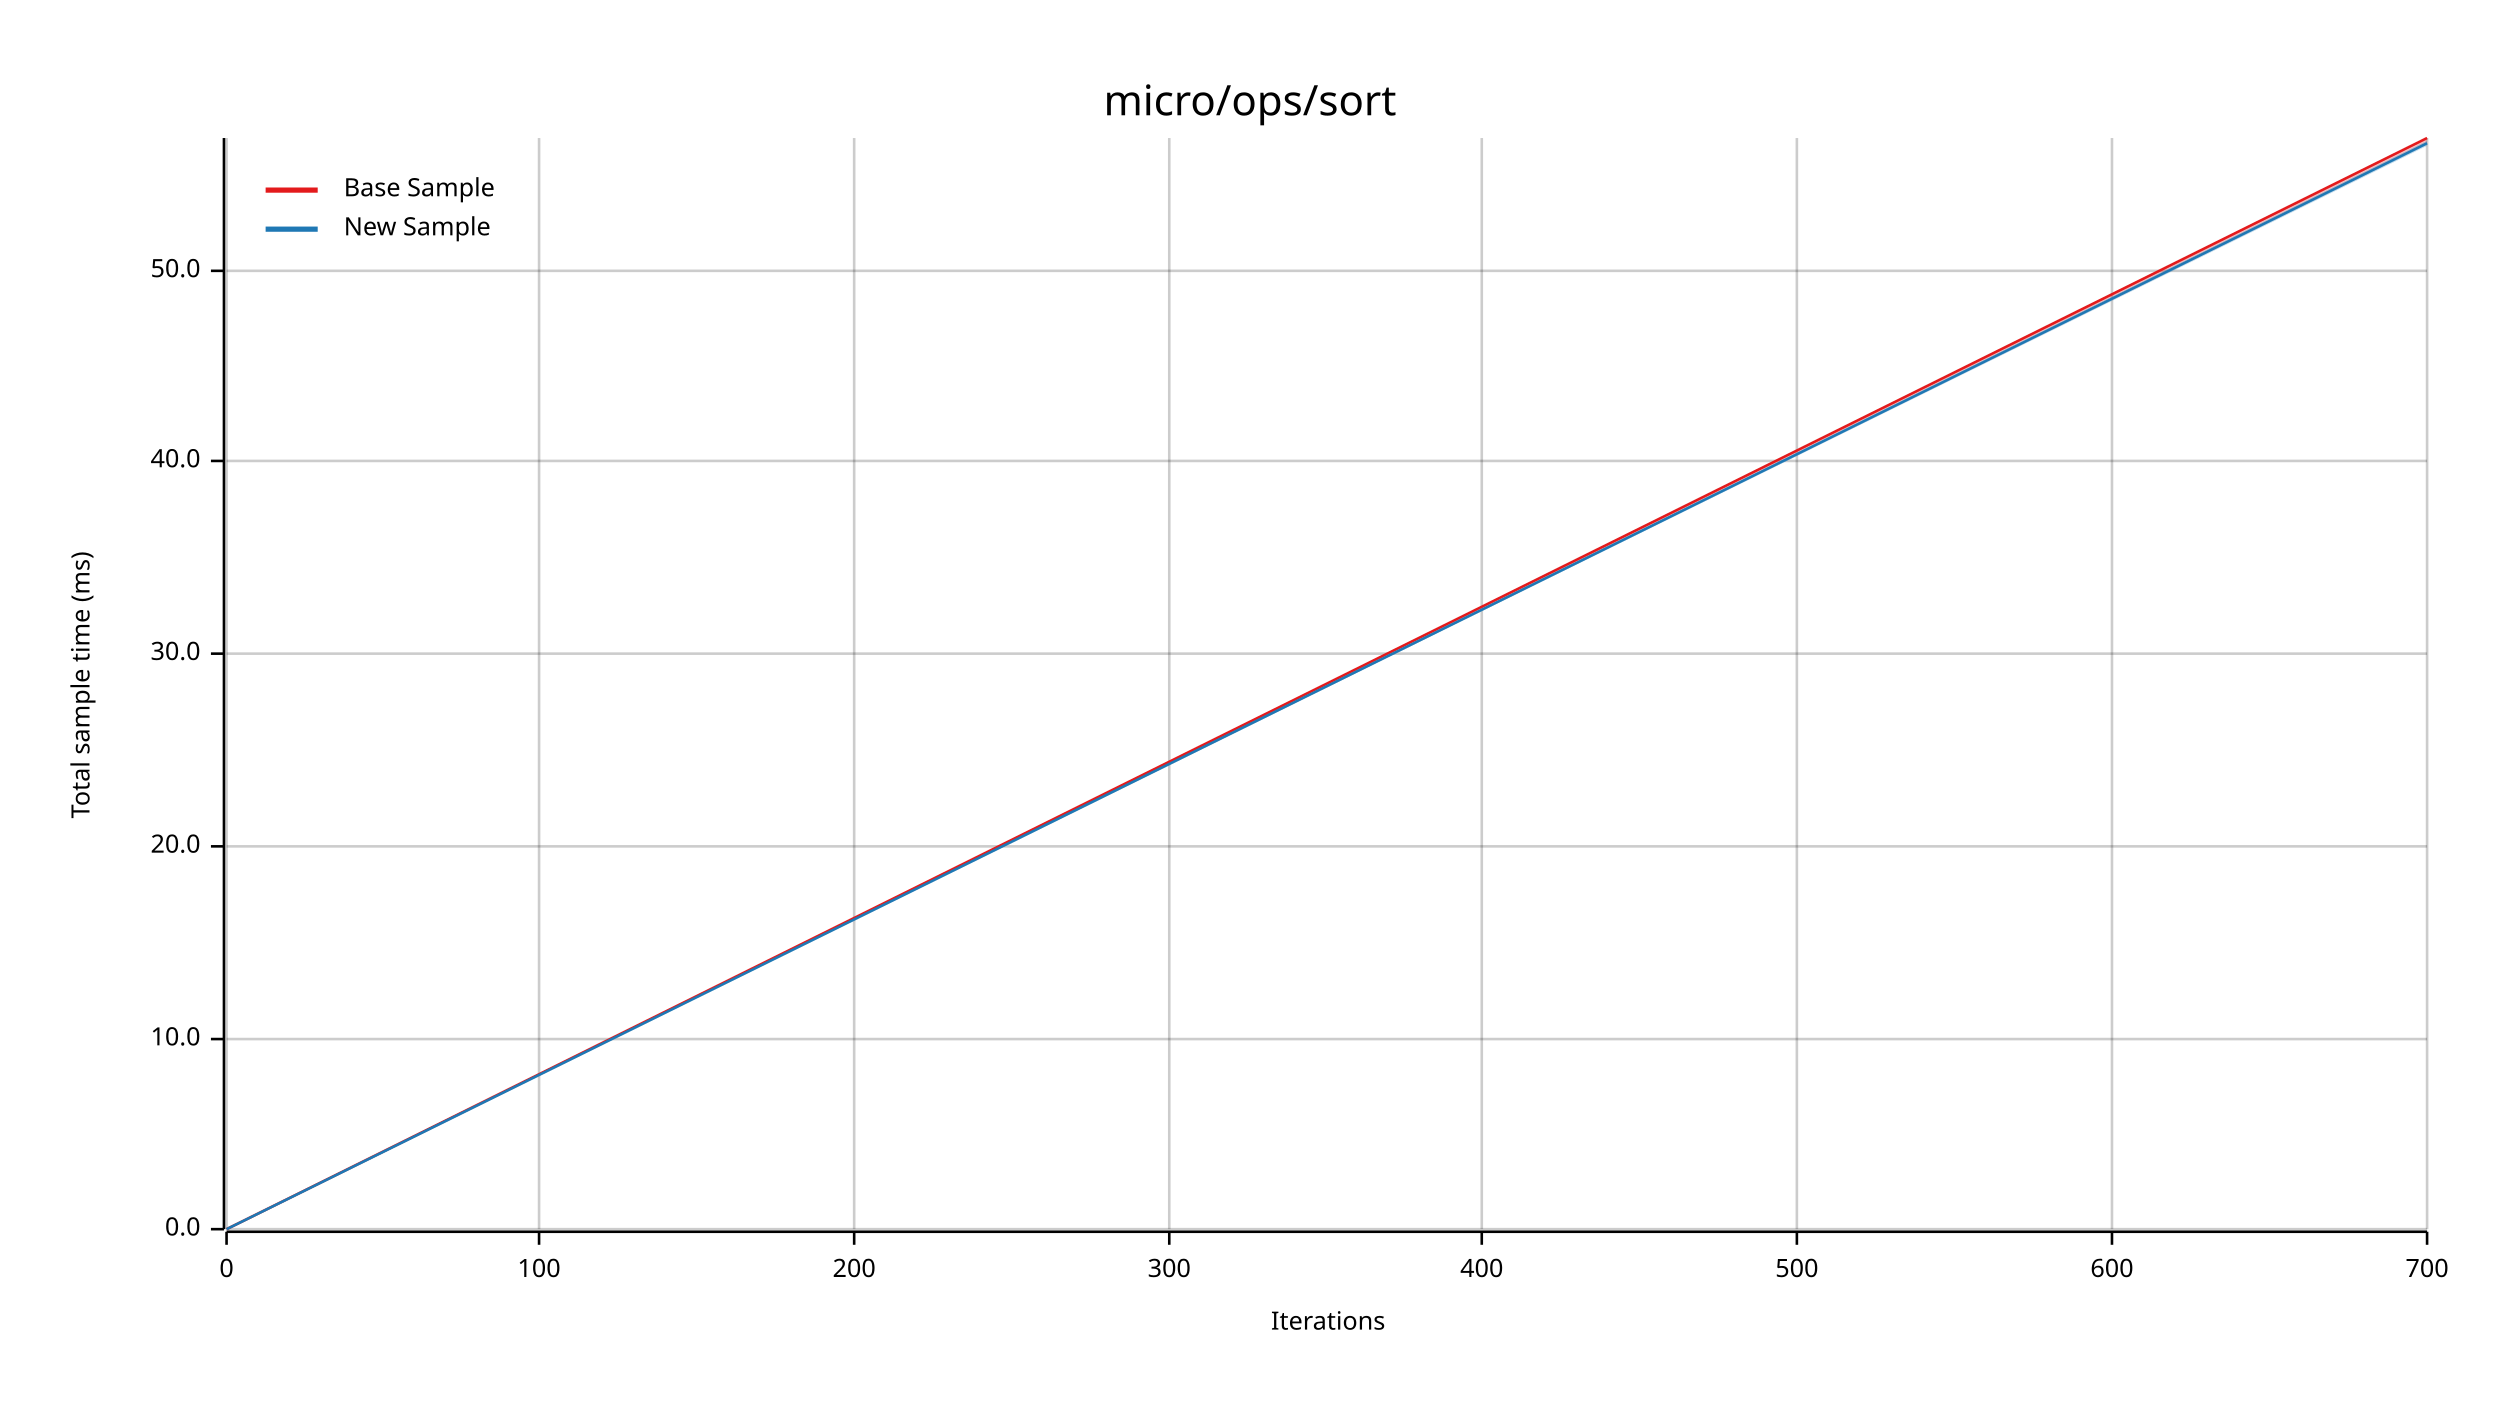
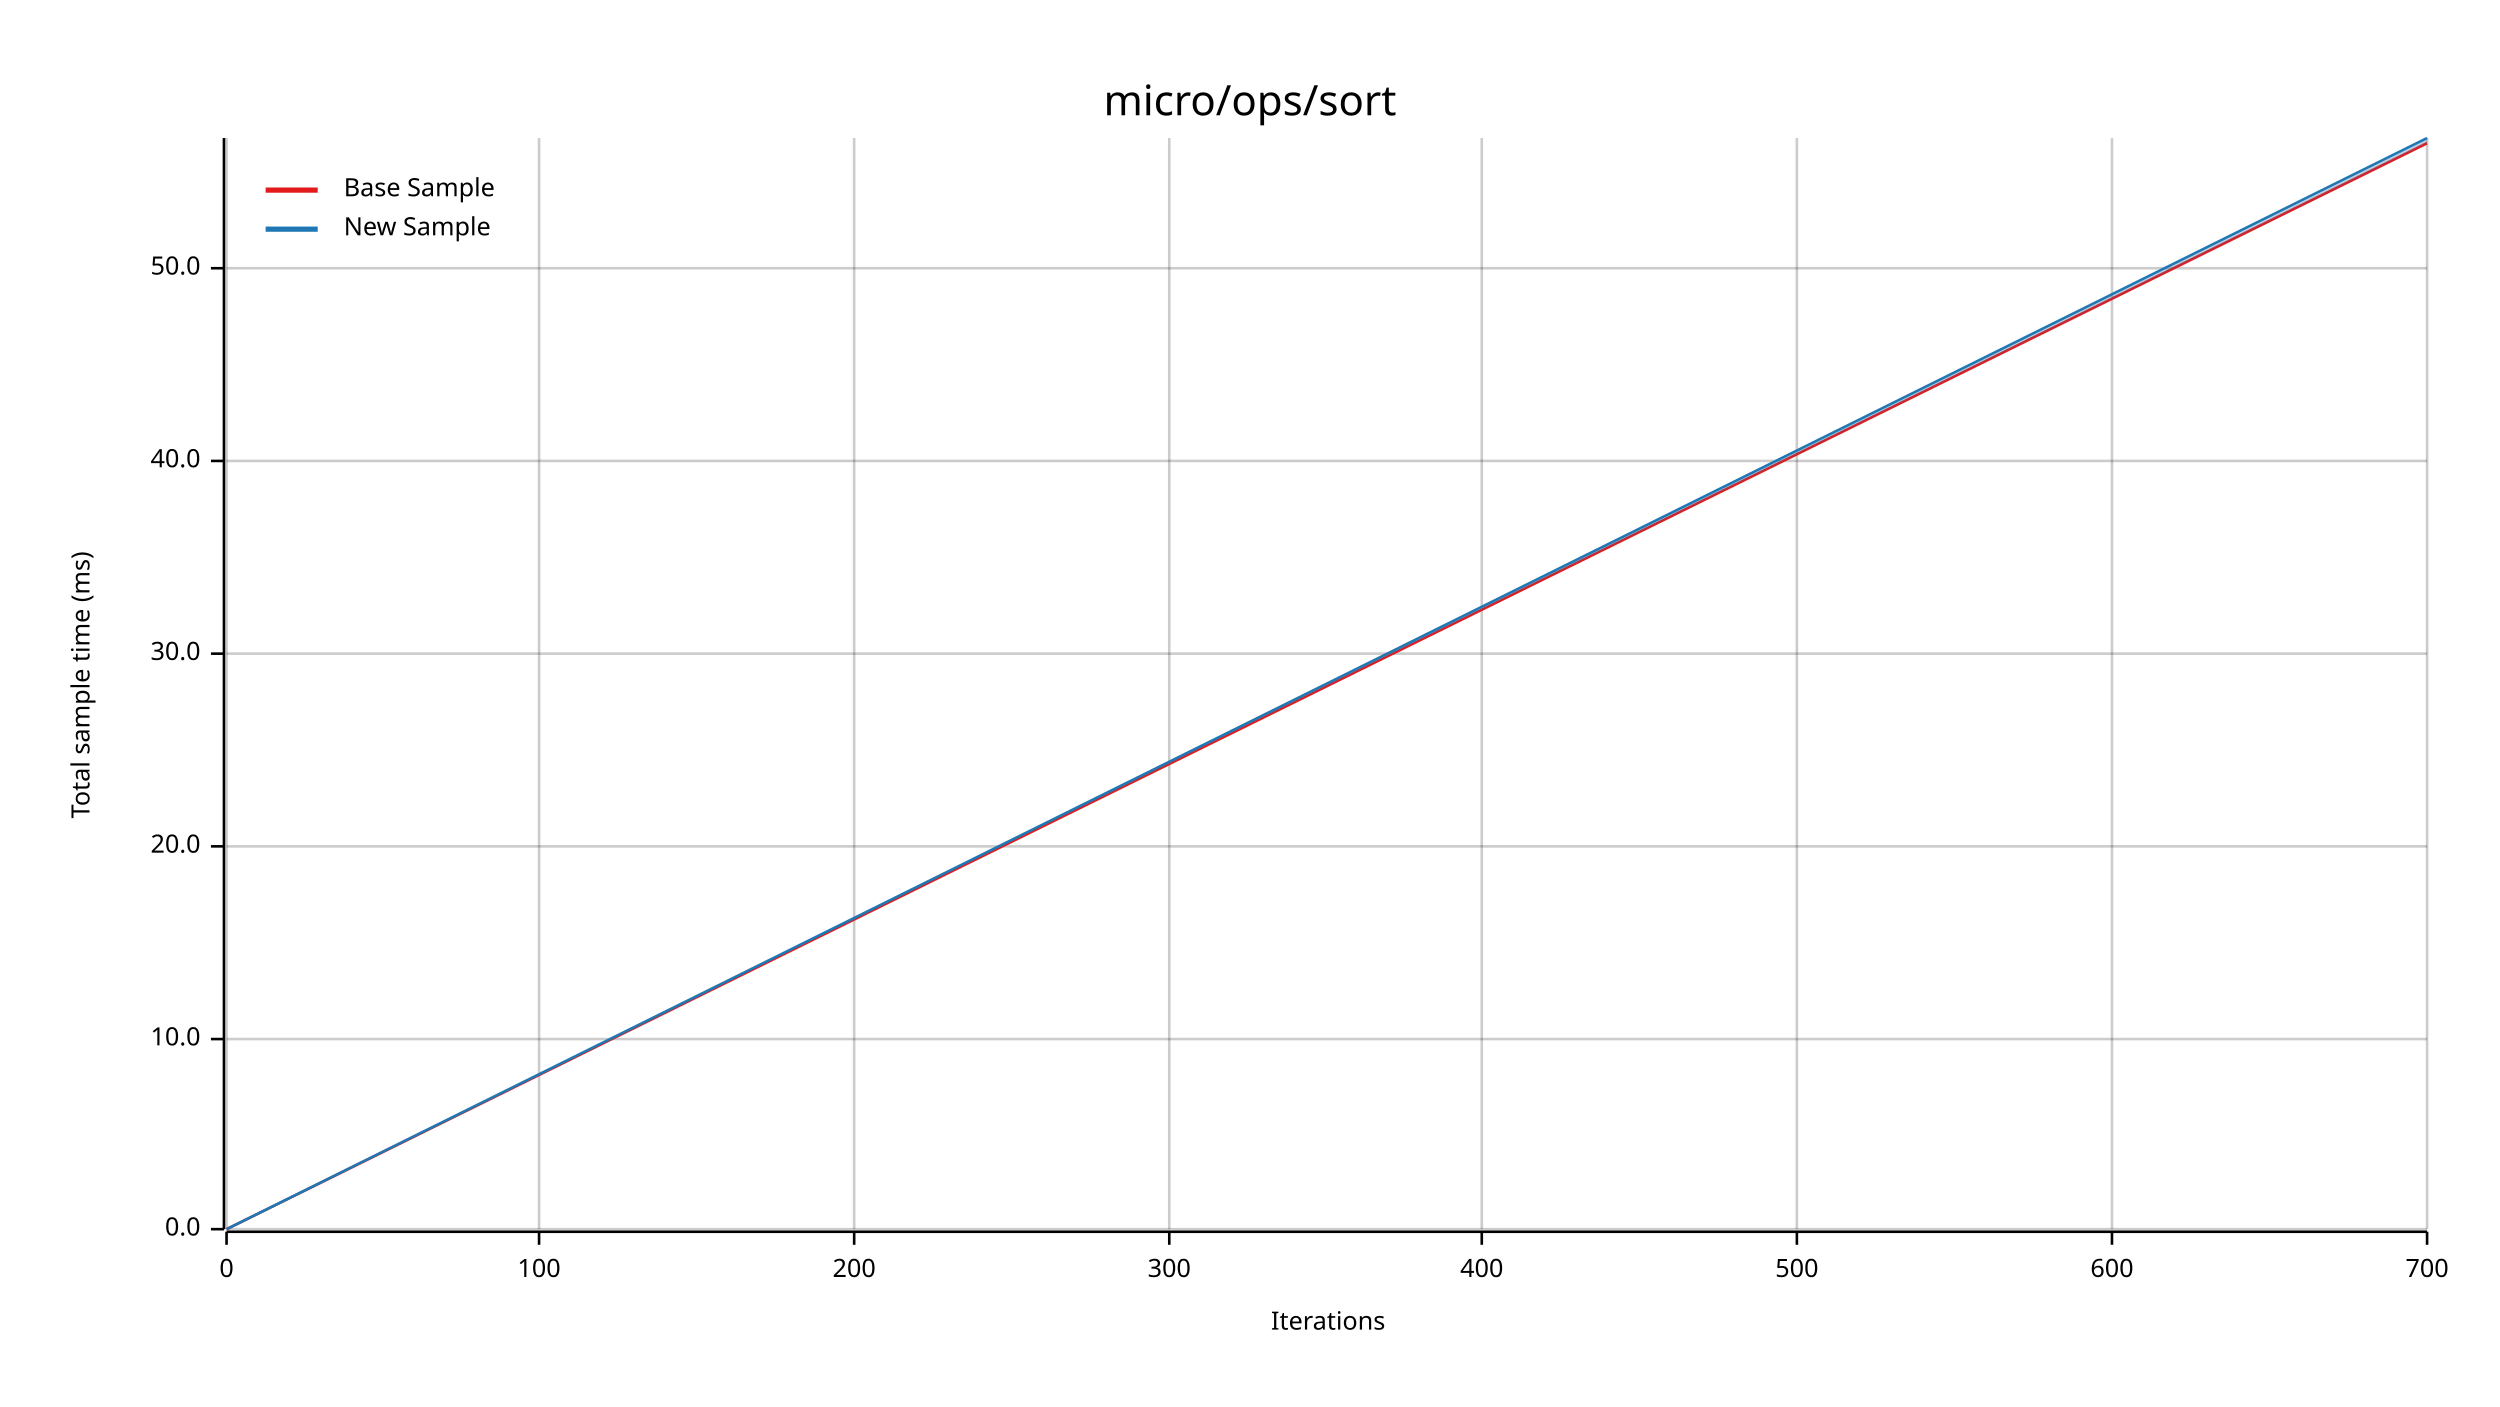
<svg xmlns="http://www.w3.org/2000/svg" width="960" height="540" viewBox="0 0 960 540">
  <text x="480" y="32" dy="0.76em" text-anchor="middle" font-family="sans-serif" font-size="16.129" opacity="1" fill="#000000">
micro/ops/sort
</text>
  <text x="27" y="263" dy="0.76em" text-anchor="middle" font-family="sans-serif" font-size="9.677" opacity="1" fill="#000000" transform="rotate(270, 27, 263)">
Total sample time (ms)
</text>
  <text x="510" y="513" dy="-0.5ex" text-anchor="middle" font-family="sans-serif" font-size="9.677" opacity="1" fill="#000000">
Iterations
</text>
  <line opacity="0.2" stroke="#000000" stroke-width="1" x1="87" y1="472" x2="87" y2="53" />
  <line opacity="0.2" stroke="#000000" stroke-width="1" x1="207" y1="472" x2="207" y2="53" />
  <line opacity="0.2" stroke="#000000" stroke-width="1" x1="328" y1="472" x2="328" y2="53" />
  <line opacity="0.2" stroke="#000000" stroke-width="1" x1="449" y1="472" x2="449" y2="53" />
  <line opacity="0.2" stroke="#000000" stroke-width="1" x1="569" y1="472" x2="569" y2="53" />
  <line opacity="0.2" stroke="#000000" stroke-width="1" x1="690" y1="472" x2="690" y2="53" />
  <line opacity="0.2" stroke="#000000" stroke-width="1" x1="811" y1="472" x2="811" y2="53" />
  <line opacity="0.2" stroke="#000000" stroke-width="1" x1="932" y1="472" x2="932" y2="53" />
  <line opacity="0.2" stroke="#000000" stroke-width="1" x1="87" y1="472" x2="932" y2="472" />
  <line opacity="0.2" stroke="#000000" stroke-width="1" x1="87" y1="399" x2="932" y2="399" />
  <line opacity="0.2" stroke="#000000" stroke-width="1" x1="87" y1="325" x2="932" y2="325" />
  <line opacity="0.2" stroke="#000000" stroke-width="1" x1="87" y1="251" x2="932" y2="251" />
  <line opacity="0.2" stroke="#000000" stroke-width="1" x1="87" y1="177" x2="932" y2="177" />
-   <line opacity="0.2" stroke="#000000" stroke-width="1" x1="87" y1="104" x2="932" y2="104" />
+   <line opacity="0.2" stroke="#000000" stroke-width="1" x1="87" y1="103" x2="932" y2="103" />
  <polyline fill="none" opacity="1" stroke="#000000" stroke-width="1" points="86,53 86,472 " />
  <text x="77" y="472" dy="0.5ex" text-anchor="end" font-family="sans-serif" font-size="9.677" opacity="1" fill="#000000">
0.0
</text>
  <polyline fill="none" opacity="1" stroke="#000000" stroke-width="1" points="81,472 86,472 " />
  <text x="77" y="399" dy="0.5ex" text-anchor="end" font-family="sans-serif" font-size="9.677" opacity="1" fill="#000000">
10.0
</text>
  <polyline fill="none" opacity="1" stroke="#000000" stroke-width="1" points="81,399 86,399 " />
  <text x="77" y="325" dy="0.5ex" text-anchor="end" font-family="sans-serif" font-size="9.677" opacity="1" fill="#000000">
20.0
</text>
  <polyline fill="none" opacity="1" stroke="#000000" stroke-width="1" points="81,325 86,325 " />
  <text x="77" y="251" dy="0.5ex" text-anchor="end" font-family="sans-serif" font-size="9.677" opacity="1" fill="#000000">
30.0
</text>
  <polyline fill="none" opacity="1" stroke="#000000" stroke-width="1" points="81,251 86,251 " />
  <text x="77" y="177" dy="0.5ex" text-anchor="end" font-family="sans-serif" font-size="9.677" opacity="1" fill="#000000">
40.0
</text>
  <polyline fill="none" opacity="1" stroke="#000000" stroke-width="1" points="81,177 86,177 " />
-   <text x="77" y="104" dy="0.5ex" text-anchor="end" font-family="sans-serif" font-size="9.677" opacity="1" fill="#000000">
+   <text x="77" y="103" dy="0.5ex" text-anchor="end" font-family="sans-serif" font-size="9.677" opacity="1" fill="#000000">
50.0
</text>
-   <polyline fill="none" opacity="1" stroke="#000000" stroke-width="1" points="81,104 86,104 " />
+   <polyline fill="none" opacity="1" stroke="#000000" stroke-width="1" points="81,103 86,103 " />
  <polyline fill="none" opacity="1" stroke="#000000" stroke-width="1" points="87,473 932,473 " />
  <text x="87" y="483" dy="0.76em" text-anchor="middle" font-family="sans-serif" font-size="9.677" opacity="1" fill="#000000">
0
</text>
  <polyline fill="none" opacity="1" stroke="#000000" stroke-width="1" points="87,473 87,478 " />
  <text x="207" y="483" dy="0.76em" text-anchor="middle" font-family="sans-serif" font-size="9.677" opacity="1" fill="#000000">
100
</text>
  <polyline fill="none" opacity="1" stroke="#000000" stroke-width="1" points="207,473 207,478 " />
  <text x="328" y="483" dy="0.76em" text-anchor="middle" font-family="sans-serif" font-size="9.677" opacity="1" fill="#000000">
200
</text>
  <polyline fill="none" opacity="1" stroke="#000000" stroke-width="1" points="328,473 328,478 " />
  <text x="449" y="483" dy="0.76em" text-anchor="middle" font-family="sans-serif" font-size="9.677" opacity="1" fill="#000000">
300
</text>
  <polyline fill="none" opacity="1" stroke="#000000" stroke-width="1" points="449,473 449,478 " />
  <text x="569" y="483" dy="0.76em" text-anchor="middle" font-family="sans-serif" font-size="9.677" opacity="1" fill="#000000">
400
</text>
  <polyline fill="none" opacity="1" stroke="#000000" stroke-width="1" points="569,473 569,478 " />
  <text x="690" y="483" dy="0.76em" text-anchor="middle" font-family="sans-serif" font-size="9.677" opacity="1" fill="#000000">
500
</text>
  <polyline fill="none" opacity="1" stroke="#000000" stroke-width="1" points="690,473 690,478 " />
  <text x="811" y="483" dy="0.76em" text-anchor="middle" font-family="sans-serif" font-size="9.677" opacity="1" fill="#000000">
600
</text>
  <polyline fill="none" opacity="1" stroke="#000000" stroke-width="1" points="811,473 811,478 " />
  <text x="932" y="483" dy="0.76em" text-anchor="middle" font-family="sans-serif" font-size="9.677" opacity="1" fill="#000000">
700
</text>
  <polyline fill="none" opacity="1" stroke="#000000" stroke-width="1" points="932,473 932,478 " />
-   <polyline fill="none" opacity="1" stroke="#E31A1C" stroke-width="1" points="87,472 932,53 " />
-   <polygon opacity="0.25" fill="#E31A1C" points="87,472 932,55 932,53 " />
-   <polyline fill="none" opacity="1" stroke="#1F78B4" stroke-width="1" points="87,472 932,55 " />
-   <polygon opacity="0.25" fill="#1F78B4" points="87,472 932,56 932,54 " />
+   <polyline fill="none" opacity="1" stroke="#E31A1C" stroke-width="1" points="87,472 932,55 " />
+   <polygon opacity="0.25" fill="#E31A1C" points="87,472 932,55 932,54 " />
+   <polyline fill="none" opacity="1" stroke="#1F78B4" stroke-width="1" points="87,472 932,53 " />
+   <polygon opacity="0.25" fill="#1F78B4" points="87,472 932,55 932,53 " />
  <text x="132" y="68" dy="0.76em" text-anchor="start" font-family="sans-serif" font-size="9.677" opacity="1" fill="#000000">
Base Sample
</text>
  <text x="132" y="83" dy="0.76em" text-anchor="start" font-family="sans-serif" font-size="9.677" opacity="1" fill="#000000">
New Sample
</text>
  <polyline fill="none" opacity="1" stroke="#E31A1C" stroke-width="2" points="102,73 122,73 " />
  <polyline fill="none" opacity="1" stroke="#1F78B4" stroke-width="2" points="102,88 122,88 " />
</svg>
